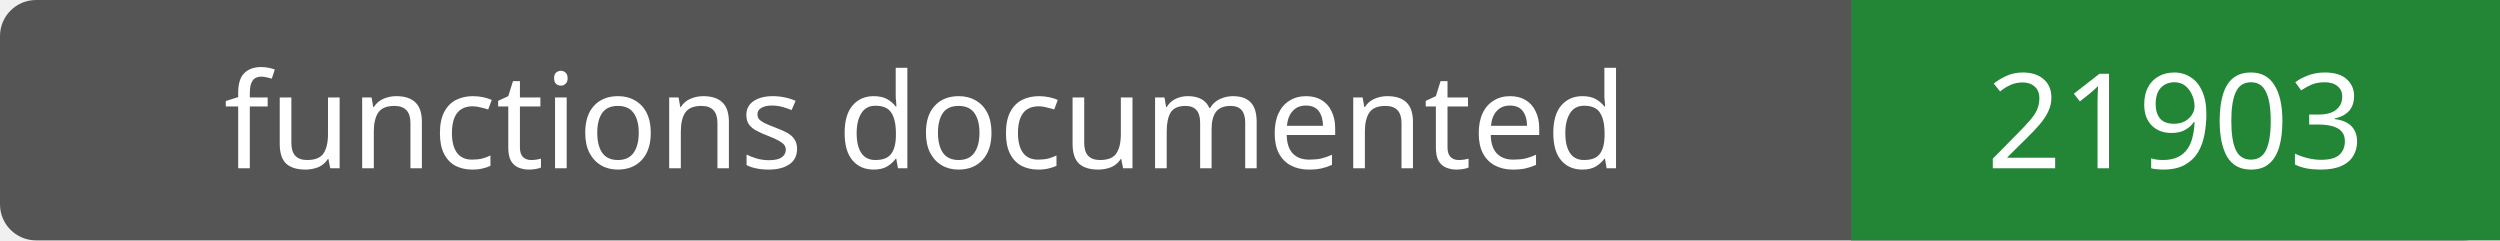
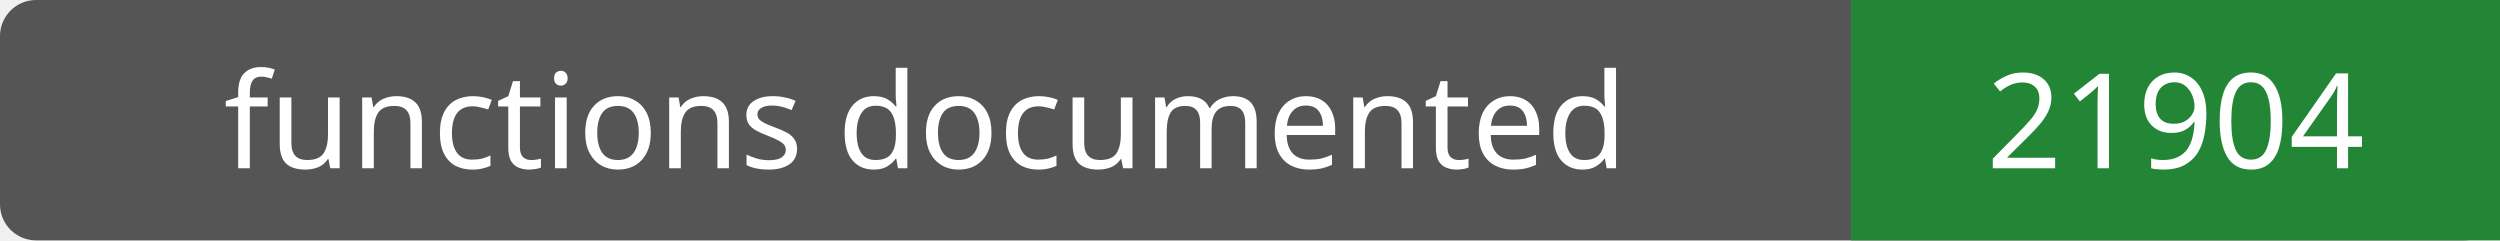
- <svg xmlns="http://www.w3.org/2000/svg" width="208" height="20" role="img" aria-label="functions documented: 21903">
+ <svg xmlns="http://www.w3.org/2000/svg" width="208" height="20" role="img" aria-label="functions documented: 21904">
  <rect width="208" height="20" rx="3" fill="#555" />
  <path fill="#238636" d="M154 0h54v20H154z" />
  <g fill="#fff" text-anchor="middle" font-family="Verdana,sans-serif" font-size="11">
    <text x="77.0" y="14">functions documented</text>
-     <text x="181.0" y="14">21903</text>
+     <text x="181.0" y="14">21904</text>
  </g>
</svg>
